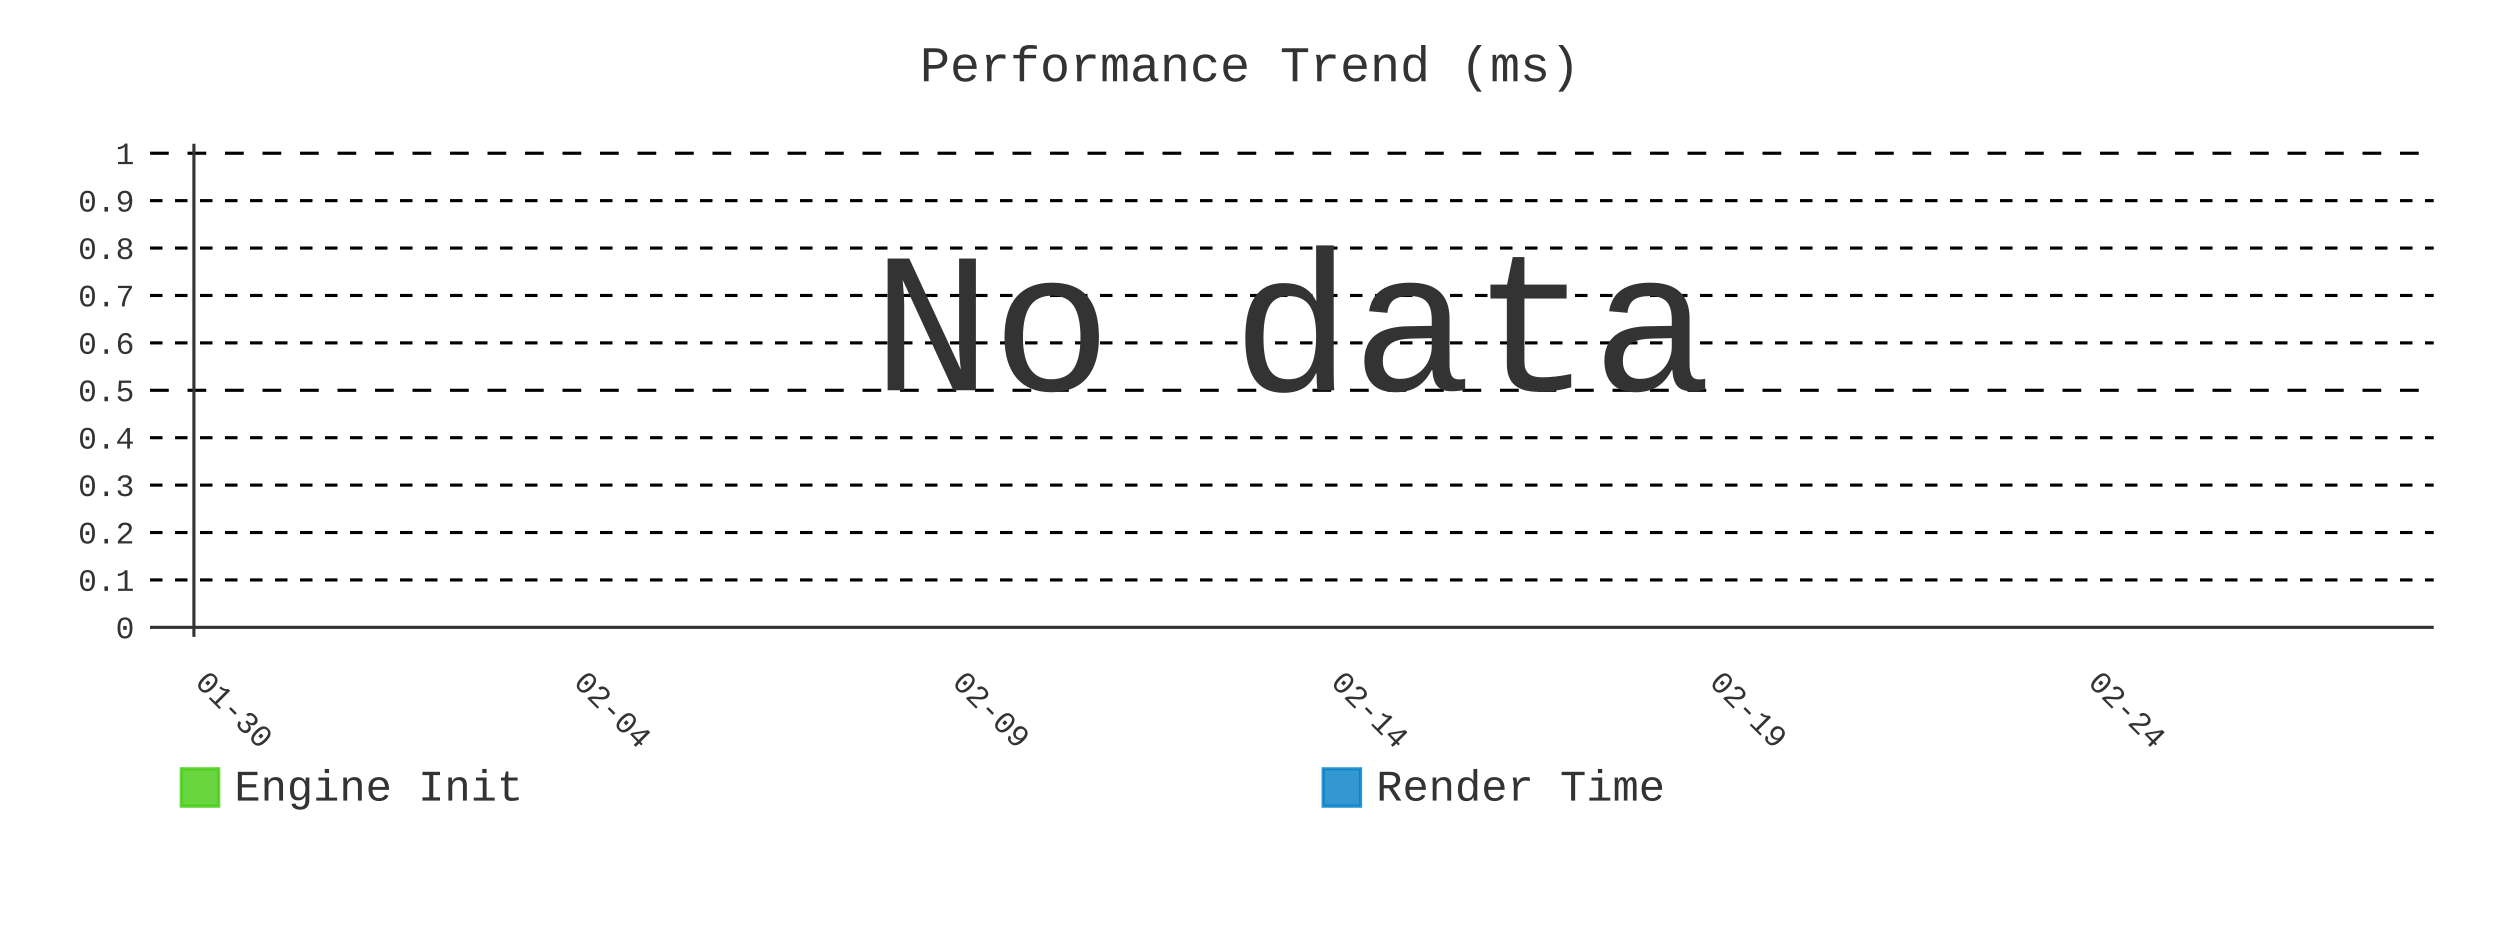
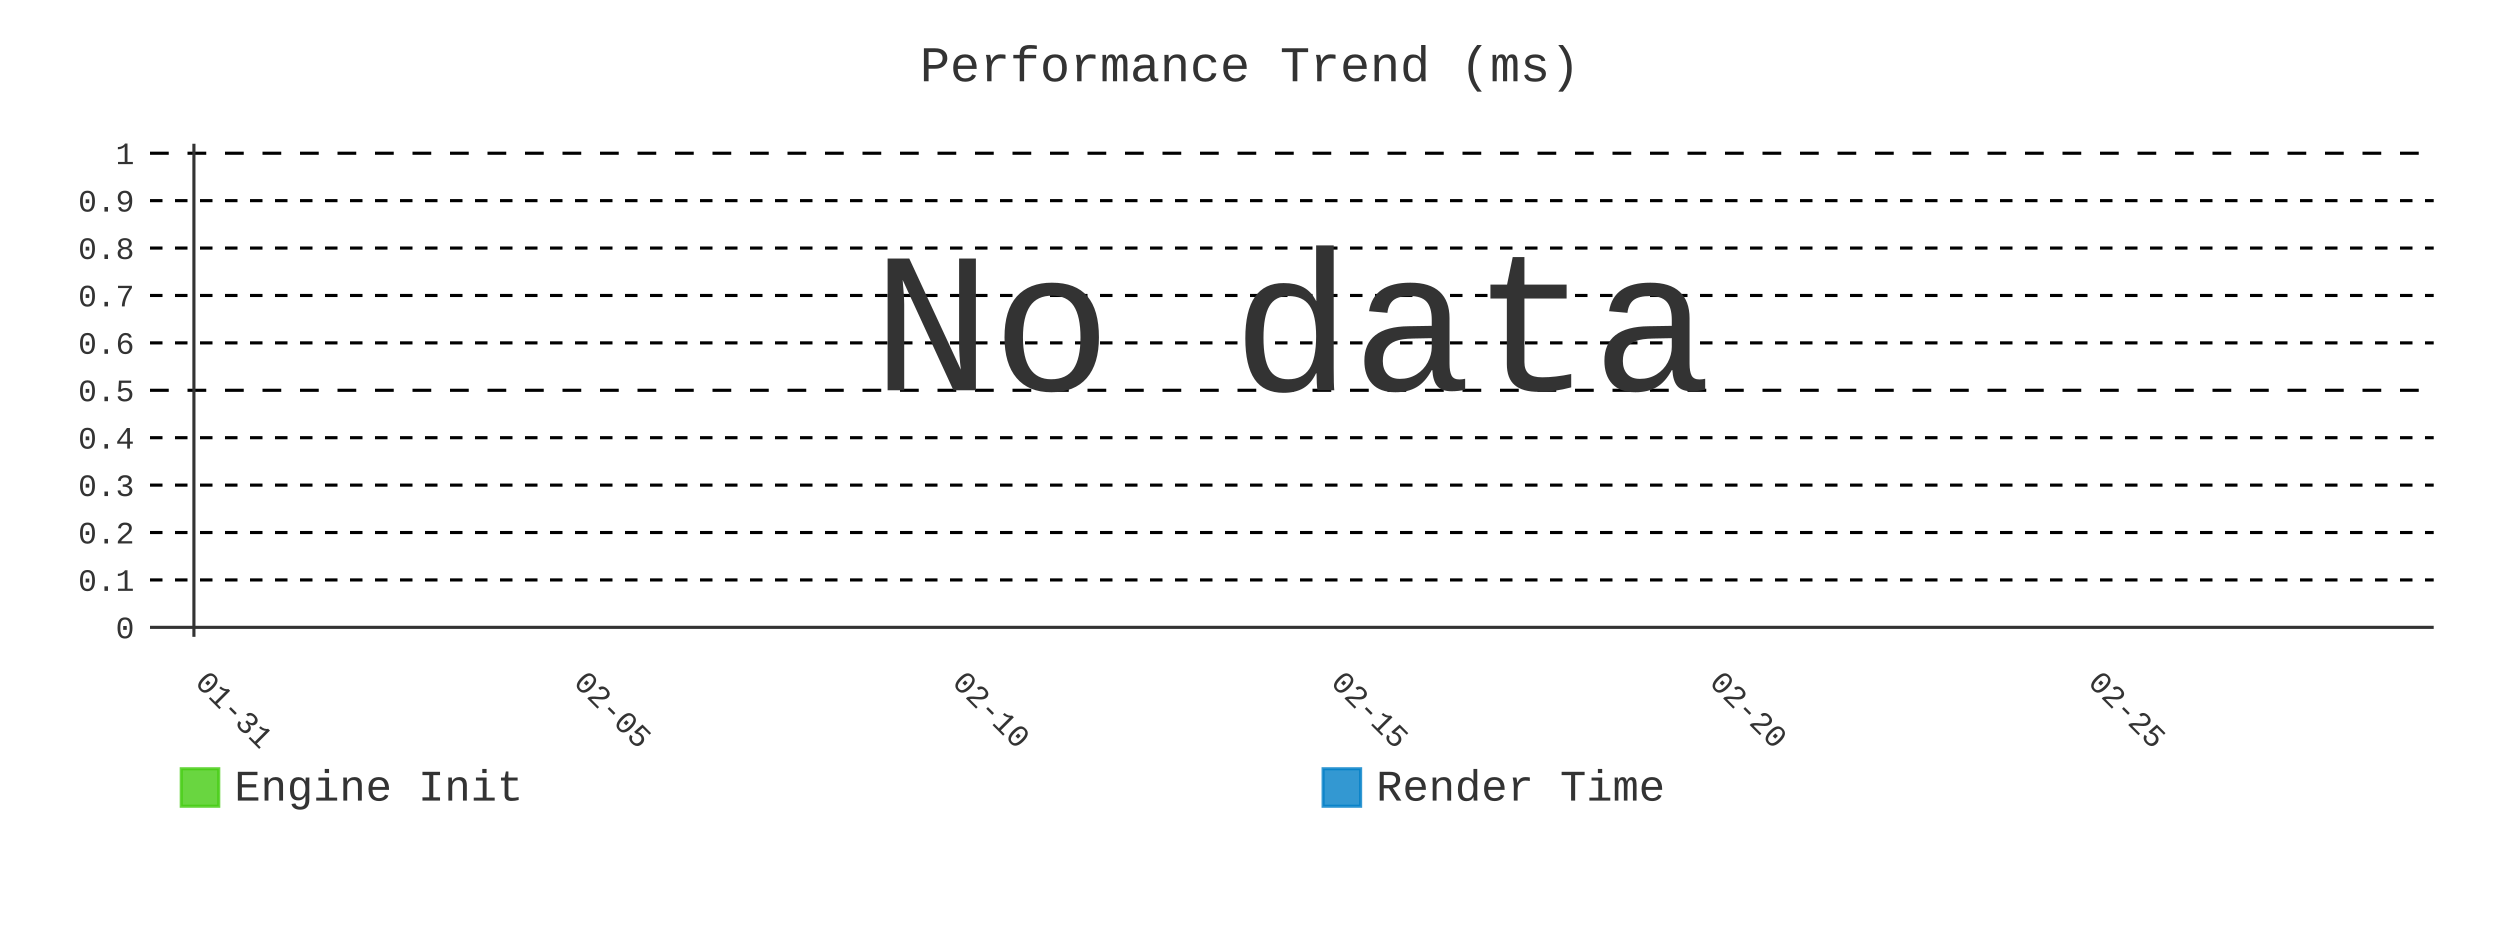
- <svg xmlns="http://www.w3.org/2000/svg" id="chart-6aa25eb0-23cb-402a-9380-6f3ee1adc682" class="pygal-chart" viewBox="0 0 800 300">
+ <svg xmlns="http://www.w3.org/2000/svg" id="chart-c640a49c-4eae-4765-8421-272c96531887" class="pygal-chart" viewBox="0 0 800 300">
  <defs>
-     <style type="text/css">#chart-6aa25eb0-23cb-402a-9380-6f3ee1adc682{-webkit-user-select:none;-webkit-font-smoothing:antialiased;font-family:Consolas,"Liberation Mono",Menlo,Courier,monospace}#chart-6aa25eb0-23cb-402a-9380-6f3ee1adc682 .title{font-family:Consolas,"Liberation Mono",Menlo,Courier,monospace;font-size:16px}#chart-6aa25eb0-23cb-402a-9380-6f3ee1adc682 .legends .legend text{font-family:Consolas,"Liberation Mono",Menlo,Courier,monospace;font-size:14px}#chart-6aa25eb0-23cb-402a-9380-6f3ee1adc682 .axis text{font-family:Consolas,"Liberation Mono",Menlo,Courier,monospace;font-size:10px}#chart-6aa25eb0-23cb-402a-9380-6f3ee1adc682 .axis text.major{font-family:Consolas,"Liberation Mono",Menlo,Courier,monospace;font-size:10px}#chart-6aa25eb0-23cb-402a-9380-6f3ee1adc682 .text-overlay text.value{font-family:Consolas,"Liberation Mono",Menlo,Courier,monospace;font-size:16px}#chart-6aa25eb0-23cb-402a-9380-6f3ee1adc682 .text-overlay text.label{font-family:Consolas,"Liberation Mono",Menlo,Courier,monospace;font-size:10px}#chart-6aa25eb0-23cb-402a-9380-6f3ee1adc682 .tooltip{font-family:Consolas,"Liberation Mono",Menlo,Courier,monospace;font-size:14px}#chart-6aa25eb0-23cb-402a-9380-6f3ee1adc682 text.no_data{font-family:Consolas,"Liberation Mono",Menlo,Courier,monospace;font-size:64px}
- #chart-6aa25eb0-23cb-402a-9380-6f3ee1adc682{background-color:transparent}#chart-6aa25eb0-23cb-402a-9380-6f3ee1adc682 path,#chart-6aa25eb0-23cb-402a-9380-6f3ee1adc682 line,#chart-6aa25eb0-23cb-402a-9380-6f3ee1adc682 rect,#chart-6aa25eb0-23cb-402a-9380-6f3ee1adc682 circle{-webkit-transition:400ms;-moz-transition:400ms;transition:400ms}#chart-6aa25eb0-23cb-402a-9380-6f3ee1adc682 .graph &gt; .background{fill:transparent}#chart-6aa25eb0-23cb-402a-9380-6f3ee1adc682 .plot &gt; .background{fill:transparent}#chart-6aa25eb0-23cb-402a-9380-6f3ee1adc682 .graph{fill:#333}#chart-6aa25eb0-23cb-402a-9380-6f3ee1adc682 text.no_data{fill:#333}#chart-6aa25eb0-23cb-402a-9380-6f3ee1adc682 .title{fill:#333}#chart-6aa25eb0-23cb-402a-9380-6f3ee1adc682 .legends .legend text{fill:#333}#chart-6aa25eb0-23cb-402a-9380-6f3ee1adc682 .legends .legend:hover text{fill:#333}#chart-6aa25eb0-23cb-402a-9380-6f3ee1adc682 .axis .line{stroke:#333}#chart-6aa25eb0-23cb-402a-9380-6f3ee1adc682 .axis .guide.line{stroke:#666}#chart-6aa25eb0-23cb-402a-9380-6f3ee1adc682 .axis .major.line{stroke:#333}#chart-6aa25eb0-23cb-402a-9380-6f3ee1adc682 .axis text.major{fill:#333}#chart-6aa25eb0-23cb-402a-9380-6f3ee1adc682 .axis.y .guides:hover .guide.line,#chart-6aa25eb0-23cb-402a-9380-6f3ee1adc682 .line-graph .axis.x .guides:hover .guide.line,#chart-6aa25eb0-23cb-402a-9380-6f3ee1adc682 .stackedline-graph .axis.x .guides:hover .guide.line,#chart-6aa25eb0-23cb-402a-9380-6f3ee1adc682 .xy-graph .axis.x .guides:hover .guide.line{stroke:#333}#chart-6aa25eb0-23cb-402a-9380-6f3ee1adc682 .axis .guides:hover text{fill:#333}#chart-6aa25eb0-23cb-402a-9380-6f3ee1adc682 .reactive{fill-opacity:.8;stroke-opacity:.8;stroke-width:1}#chart-6aa25eb0-23cb-402a-9380-6f3ee1adc682 .ci{stroke:#333}#chart-6aa25eb0-23cb-402a-9380-6f3ee1adc682 .reactive.active,#chart-6aa25eb0-23cb-402a-9380-6f3ee1adc682 .active .reactive{fill-opacity:.9;stroke-opacity:.9;stroke-width:4}#chart-6aa25eb0-23cb-402a-9380-6f3ee1adc682 .ci .reactive.active{stroke-width:1.5}#chart-6aa25eb0-23cb-402a-9380-6f3ee1adc682 .series text{fill:#333}#chart-6aa25eb0-23cb-402a-9380-6f3ee1adc682 .tooltip rect{fill:transparent;stroke:#333;-webkit-transition:opacity 400ms;-moz-transition:opacity 400ms;transition:opacity 400ms}#chart-6aa25eb0-23cb-402a-9380-6f3ee1adc682 .tooltip .label{fill:#333}#chart-6aa25eb0-23cb-402a-9380-6f3ee1adc682 .tooltip .label{fill:#333}#chart-6aa25eb0-23cb-402a-9380-6f3ee1adc682 .tooltip .legend{font-size:.8em;fill:#666}#chart-6aa25eb0-23cb-402a-9380-6f3ee1adc682 .tooltip .x_label{font-size:.6em;fill:#333}#chart-6aa25eb0-23cb-402a-9380-6f3ee1adc682 .tooltip .xlink{font-size:.5em;text-decoration:underline}#chart-6aa25eb0-23cb-402a-9380-6f3ee1adc682 .tooltip .value{font-size:1.5em}#chart-6aa25eb0-23cb-402a-9380-6f3ee1adc682 .bound{font-size:.5em}#chart-6aa25eb0-23cb-402a-9380-6f3ee1adc682 .max-value{font-size:.75em;fill:#666}#chart-6aa25eb0-23cb-402a-9380-6f3ee1adc682 .map-element{fill:transparent;stroke:#666 !important}#chart-6aa25eb0-23cb-402a-9380-6f3ee1adc682 .map-element .reactive{fill-opacity:inherit;stroke-opacity:inherit}#chart-6aa25eb0-23cb-402a-9380-6f3ee1adc682 .color-0,#chart-6aa25eb0-23cb-402a-9380-6f3ee1adc682 .color-0 a:visited{stroke:#4c1;fill:#4c1}#chart-6aa25eb0-23cb-402a-9380-6f3ee1adc682 .color-1,#chart-6aa25eb0-23cb-402a-9380-6f3ee1adc682 .color-1 a:visited{stroke:#007ec6;fill:#007ec6}#chart-6aa25eb0-23cb-402a-9380-6f3ee1adc682 .text-overlay .color-0 text{fill:black}#chart-6aa25eb0-23cb-402a-9380-6f3ee1adc682 .text-overlay .color-1 text{fill:black}
- #chart-6aa25eb0-23cb-402a-9380-6f3ee1adc682 text.no_data{text-anchor:middle}#chart-6aa25eb0-23cb-402a-9380-6f3ee1adc682 .guide.line{fill:none}#chart-6aa25eb0-23cb-402a-9380-6f3ee1adc682 .centered{text-anchor:middle}#chart-6aa25eb0-23cb-402a-9380-6f3ee1adc682 .title{text-anchor:middle}#chart-6aa25eb0-23cb-402a-9380-6f3ee1adc682 .legends .legend text{fill-opacity:1}#chart-6aa25eb0-23cb-402a-9380-6f3ee1adc682 .axis.x text{text-anchor:middle}#chart-6aa25eb0-23cb-402a-9380-6f3ee1adc682 .axis.x:not(.web) text[transform]{text-anchor:start}#chart-6aa25eb0-23cb-402a-9380-6f3ee1adc682 .axis.x:not(.web) text[transform].backwards{text-anchor:end}#chart-6aa25eb0-23cb-402a-9380-6f3ee1adc682 .axis.y text{text-anchor:end}#chart-6aa25eb0-23cb-402a-9380-6f3ee1adc682 .axis.y text[transform].backwards{text-anchor:start}#chart-6aa25eb0-23cb-402a-9380-6f3ee1adc682 .axis.y2 text{text-anchor:start}#chart-6aa25eb0-23cb-402a-9380-6f3ee1adc682 .axis.y2 text[transform].backwards{text-anchor:end}#chart-6aa25eb0-23cb-402a-9380-6f3ee1adc682 .axis .guide.line{stroke-dasharray:4,4;stroke:black}#chart-6aa25eb0-23cb-402a-9380-6f3ee1adc682 .axis .major.guide.line{stroke-dasharray:6,6;stroke:black}#chart-6aa25eb0-23cb-402a-9380-6f3ee1adc682 .horizontal .axis.y .guide.line,#chart-6aa25eb0-23cb-402a-9380-6f3ee1adc682 .horizontal .axis.y2 .guide.line,#chart-6aa25eb0-23cb-402a-9380-6f3ee1adc682 .vertical .axis.x .guide.line{opacity:0}#chart-6aa25eb0-23cb-402a-9380-6f3ee1adc682 .horizontal .axis.always_show .guide.line,#chart-6aa25eb0-23cb-402a-9380-6f3ee1adc682 .vertical .axis.always_show .guide.line{opacity:1 !important}#chart-6aa25eb0-23cb-402a-9380-6f3ee1adc682 .axis.y .guides:hover .guide.line,#chart-6aa25eb0-23cb-402a-9380-6f3ee1adc682 .axis.y2 .guides:hover .guide.line,#chart-6aa25eb0-23cb-402a-9380-6f3ee1adc682 .axis.x .guides:hover .guide.line{opacity:1}#chart-6aa25eb0-23cb-402a-9380-6f3ee1adc682 .axis .guides:hover text{opacity:1}#chart-6aa25eb0-23cb-402a-9380-6f3ee1adc682 .nofill{fill:none}#chart-6aa25eb0-23cb-402a-9380-6f3ee1adc682 .subtle-fill{fill-opacity:.2}#chart-6aa25eb0-23cb-402a-9380-6f3ee1adc682 .dot{stroke-width:1px;fill-opacity:1;stroke-opacity:1}#chart-6aa25eb0-23cb-402a-9380-6f3ee1adc682 .dot.active{stroke-width:5px}#chart-6aa25eb0-23cb-402a-9380-6f3ee1adc682 .dot.negative{fill:transparent}#chart-6aa25eb0-23cb-402a-9380-6f3ee1adc682 text,#chart-6aa25eb0-23cb-402a-9380-6f3ee1adc682 tspan{stroke:none !important}#chart-6aa25eb0-23cb-402a-9380-6f3ee1adc682 .series text.active{opacity:1}#chart-6aa25eb0-23cb-402a-9380-6f3ee1adc682 .tooltip rect{fill-opacity:.95;stroke-width:.5}#chart-6aa25eb0-23cb-402a-9380-6f3ee1adc682 .tooltip text{fill-opacity:1}#chart-6aa25eb0-23cb-402a-9380-6f3ee1adc682 .showable{visibility:hidden}#chart-6aa25eb0-23cb-402a-9380-6f3ee1adc682 .showable.shown{visibility:visible}#chart-6aa25eb0-23cb-402a-9380-6f3ee1adc682 .gauge-background{fill:rgba(229,229,229,1);stroke:none}#chart-6aa25eb0-23cb-402a-9380-6f3ee1adc682 .bg-lines{stroke:transparent;stroke-width:2px}</style>
+     <style type="text/css">#chart-c640a49c-4eae-4765-8421-272c96531887{-webkit-user-select:none;-webkit-font-smoothing:antialiased;font-family:Consolas,"Liberation Mono",Menlo,Courier,monospace}#chart-c640a49c-4eae-4765-8421-272c96531887 .title{font-family:Consolas,"Liberation Mono",Menlo,Courier,monospace;font-size:16px}#chart-c640a49c-4eae-4765-8421-272c96531887 .legends .legend text{font-family:Consolas,"Liberation Mono",Menlo,Courier,monospace;font-size:14px}#chart-c640a49c-4eae-4765-8421-272c96531887 .axis text{font-family:Consolas,"Liberation Mono",Menlo,Courier,monospace;font-size:10px}#chart-c640a49c-4eae-4765-8421-272c96531887 .axis text.major{font-family:Consolas,"Liberation Mono",Menlo,Courier,monospace;font-size:10px}#chart-c640a49c-4eae-4765-8421-272c96531887 .text-overlay text.value{font-family:Consolas,"Liberation Mono",Menlo,Courier,monospace;font-size:16px}#chart-c640a49c-4eae-4765-8421-272c96531887 .text-overlay text.label{font-family:Consolas,"Liberation Mono",Menlo,Courier,monospace;font-size:10px}#chart-c640a49c-4eae-4765-8421-272c96531887 .tooltip{font-family:Consolas,"Liberation Mono",Menlo,Courier,monospace;font-size:14px}#chart-c640a49c-4eae-4765-8421-272c96531887 text.no_data{font-family:Consolas,"Liberation Mono",Menlo,Courier,monospace;font-size:64px}
+ #chart-c640a49c-4eae-4765-8421-272c96531887{background-color:transparent}#chart-c640a49c-4eae-4765-8421-272c96531887 path,#chart-c640a49c-4eae-4765-8421-272c96531887 line,#chart-c640a49c-4eae-4765-8421-272c96531887 rect,#chart-c640a49c-4eae-4765-8421-272c96531887 circle{-webkit-transition:400ms;-moz-transition:400ms;transition:400ms}#chart-c640a49c-4eae-4765-8421-272c96531887 .graph &gt; .background{fill:transparent}#chart-c640a49c-4eae-4765-8421-272c96531887 .plot &gt; .background{fill:transparent}#chart-c640a49c-4eae-4765-8421-272c96531887 .graph{fill:#333}#chart-c640a49c-4eae-4765-8421-272c96531887 text.no_data{fill:#333}#chart-c640a49c-4eae-4765-8421-272c96531887 .title{fill:#333}#chart-c640a49c-4eae-4765-8421-272c96531887 .legends .legend text{fill:#333}#chart-c640a49c-4eae-4765-8421-272c96531887 .legends .legend:hover text{fill:#333}#chart-c640a49c-4eae-4765-8421-272c96531887 .axis .line{stroke:#333}#chart-c640a49c-4eae-4765-8421-272c96531887 .axis .guide.line{stroke:#666}#chart-c640a49c-4eae-4765-8421-272c96531887 .axis .major.line{stroke:#333}#chart-c640a49c-4eae-4765-8421-272c96531887 .axis text.major{fill:#333}#chart-c640a49c-4eae-4765-8421-272c96531887 .axis.y .guides:hover .guide.line,#chart-c640a49c-4eae-4765-8421-272c96531887 .line-graph .axis.x .guides:hover .guide.line,#chart-c640a49c-4eae-4765-8421-272c96531887 .stackedline-graph .axis.x .guides:hover .guide.line,#chart-c640a49c-4eae-4765-8421-272c96531887 .xy-graph .axis.x .guides:hover .guide.line{stroke:#333}#chart-c640a49c-4eae-4765-8421-272c96531887 .axis .guides:hover text{fill:#333}#chart-c640a49c-4eae-4765-8421-272c96531887 .reactive{fill-opacity:.8;stroke-opacity:.8;stroke-width:1}#chart-c640a49c-4eae-4765-8421-272c96531887 .ci{stroke:#333}#chart-c640a49c-4eae-4765-8421-272c96531887 .reactive.active,#chart-c640a49c-4eae-4765-8421-272c96531887 .active .reactive{fill-opacity:.9;stroke-opacity:.9;stroke-width:4}#chart-c640a49c-4eae-4765-8421-272c96531887 .ci .reactive.active{stroke-width:1.5}#chart-c640a49c-4eae-4765-8421-272c96531887 .series text{fill:#333}#chart-c640a49c-4eae-4765-8421-272c96531887 .tooltip rect{fill:transparent;stroke:#333;-webkit-transition:opacity 400ms;-moz-transition:opacity 400ms;transition:opacity 400ms}#chart-c640a49c-4eae-4765-8421-272c96531887 .tooltip .label{fill:#333}#chart-c640a49c-4eae-4765-8421-272c96531887 .tooltip .label{fill:#333}#chart-c640a49c-4eae-4765-8421-272c96531887 .tooltip .legend{font-size:.8em;fill:#666}#chart-c640a49c-4eae-4765-8421-272c96531887 .tooltip .x_label{font-size:.6em;fill:#333}#chart-c640a49c-4eae-4765-8421-272c96531887 .tooltip .xlink{font-size:.5em;text-decoration:underline}#chart-c640a49c-4eae-4765-8421-272c96531887 .tooltip .value{font-size:1.5em}#chart-c640a49c-4eae-4765-8421-272c96531887 .bound{font-size:.5em}#chart-c640a49c-4eae-4765-8421-272c96531887 .max-value{font-size:.75em;fill:#666}#chart-c640a49c-4eae-4765-8421-272c96531887 .map-element{fill:transparent;stroke:#666 !important}#chart-c640a49c-4eae-4765-8421-272c96531887 .map-element .reactive{fill-opacity:inherit;stroke-opacity:inherit}#chart-c640a49c-4eae-4765-8421-272c96531887 .color-0,#chart-c640a49c-4eae-4765-8421-272c96531887 .color-0 a:visited{stroke:#4c1;fill:#4c1}#chart-c640a49c-4eae-4765-8421-272c96531887 .color-1,#chart-c640a49c-4eae-4765-8421-272c96531887 .color-1 a:visited{stroke:#007ec6;fill:#007ec6}#chart-c640a49c-4eae-4765-8421-272c96531887 .text-overlay .color-0 text{fill:black}#chart-c640a49c-4eae-4765-8421-272c96531887 .text-overlay .color-1 text{fill:black}
+ #chart-c640a49c-4eae-4765-8421-272c96531887 text.no_data{text-anchor:middle}#chart-c640a49c-4eae-4765-8421-272c96531887 .guide.line{fill:none}#chart-c640a49c-4eae-4765-8421-272c96531887 .centered{text-anchor:middle}#chart-c640a49c-4eae-4765-8421-272c96531887 .title{text-anchor:middle}#chart-c640a49c-4eae-4765-8421-272c96531887 .legends .legend text{fill-opacity:1}#chart-c640a49c-4eae-4765-8421-272c96531887 .axis.x text{text-anchor:middle}#chart-c640a49c-4eae-4765-8421-272c96531887 .axis.x:not(.web) text[transform]{text-anchor:start}#chart-c640a49c-4eae-4765-8421-272c96531887 .axis.x:not(.web) text[transform].backwards{text-anchor:end}#chart-c640a49c-4eae-4765-8421-272c96531887 .axis.y text{text-anchor:end}#chart-c640a49c-4eae-4765-8421-272c96531887 .axis.y text[transform].backwards{text-anchor:start}#chart-c640a49c-4eae-4765-8421-272c96531887 .axis.y2 text{text-anchor:start}#chart-c640a49c-4eae-4765-8421-272c96531887 .axis.y2 text[transform].backwards{text-anchor:end}#chart-c640a49c-4eae-4765-8421-272c96531887 .axis .guide.line{stroke-dasharray:4,4;stroke:black}#chart-c640a49c-4eae-4765-8421-272c96531887 .axis .major.guide.line{stroke-dasharray:6,6;stroke:black}#chart-c640a49c-4eae-4765-8421-272c96531887 .horizontal .axis.y .guide.line,#chart-c640a49c-4eae-4765-8421-272c96531887 .horizontal .axis.y2 .guide.line,#chart-c640a49c-4eae-4765-8421-272c96531887 .vertical .axis.x .guide.line{opacity:0}#chart-c640a49c-4eae-4765-8421-272c96531887 .horizontal .axis.always_show .guide.line,#chart-c640a49c-4eae-4765-8421-272c96531887 .vertical .axis.always_show .guide.line{opacity:1 !important}#chart-c640a49c-4eae-4765-8421-272c96531887 .axis.y .guides:hover .guide.line,#chart-c640a49c-4eae-4765-8421-272c96531887 .axis.y2 .guides:hover .guide.line,#chart-c640a49c-4eae-4765-8421-272c96531887 .axis.x .guides:hover .guide.line{opacity:1}#chart-c640a49c-4eae-4765-8421-272c96531887 .axis .guides:hover text{opacity:1}#chart-c640a49c-4eae-4765-8421-272c96531887 .nofill{fill:none}#chart-c640a49c-4eae-4765-8421-272c96531887 .subtle-fill{fill-opacity:.2}#chart-c640a49c-4eae-4765-8421-272c96531887 .dot{stroke-width:1px;fill-opacity:1;stroke-opacity:1}#chart-c640a49c-4eae-4765-8421-272c96531887 .dot.active{stroke-width:5px}#chart-c640a49c-4eae-4765-8421-272c96531887 .dot.negative{fill:transparent}#chart-c640a49c-4eae-4765-8421-272c96531887 text,#chart-c640a49c-4eae-4765-8421-272c96531887 tspan{stroke:none !important}#chart-c640a49c-4eae-4765-8421-272c96531887 .series text.active{opacity:1}#chart-c640a49c-4eae-4765-8421-272c96531887 .tooltip rect{fill-opacity:.95;stroke-width:.5}#chart-c640a49c-4eae-4765-8421-272c96531887 .tooltip text{fill-opacity:1}#chart-c640a49c-4eae-4765-8421-272c96531887 .showable{visibility:hidden}#chart-c640a49c-4eae-4765-8421-272c96531887 .showable.shown{visibility:visible}#chart-c640a49c-4eae-4765-8421-272c96531887 .gauge-background{fill:rgba(229,229,229,1);stroke:none}#chart-c640a49c-4eae-4765-8421-272c96531887 .bg-lines{stroke:transparent;stroke-width:2px}</style>
  </defs>
  <g class="graph line-graph vertical">
    <rect x="0" y="0" width="800" height="300" class="background" />
    <g transform="translate(48, 46)" class="plot">
      <rect x="0" y="0" width="730.787" height="157.787" class="background" />
      <g class="axis y always_show">
        <g class="guides">
          <path d="M0 154.752 h730.787" class="axis major line" />
          <text x="-5" y="158.252" class="major">0</text>
        </g>
        <g class="guides">
          <path d="M0 139.581 h730.787" class="guide line" />
          <text x="-5" y="143.081" class="">0.1</text>
        </g>
        <g class="guides">
          <path d="M0 124.409 h730.787" class="guide line" />
          <text x="-5" y="127.909" class="">0.2</text>
        </g>
        <g class="guides">
          <path d="M0 109.237 h730.787" class="guide line" />
          <text x="-5" y="112.737" class="">0.3</text>
        </g>
        <g class="guides">
          <path d="M0 94.065 h730.787" class="guide line" />
          <text x="-5" y="97.565" class="">0.4</text>
        </g>
        <g class="guides">
          <path d="M0 78.893 h730.787" class="major guide line" />
          <text x="-5" y="82.393" class="major">0.5</text>
        </g>
        <g class="guides">
          <path d="M0 63.722 h730.787" class="guide line" />
          <text x="-5" y="67.222" class="">0.6</text>
        </g>
        <g class="guides">
          <path d="M0 48.55 h730.787" class="guide line" />
          <text x="-5" y="52.05" class="">0.7</text>
        </g>
        <g class="guides">
          <path d="M0 33.378 h730.787" class="guide line" />
          <text x="-5" y="36.878" class="">0.8</text>
        </g>
        <g class="guides">
          <path d="M0 18.206 h730.787" class="guide line" />
          <text x="-5" y="21.706" class="">0.9</text>
        </g>
        <g class="guides">
          <path d="M0 3.034 h730.787" class="major guide line" />
          <text x="-5" y="6.534" class="major">1</text>
        </g>
      </g>
      <g class="axis x">
        <g class="guides">
          <path d="M14.054 0 v157.787" class="major line" />
-           <text x="14.054" y="172.787" class="major" transform="rotate(45 14.05359 172.7868)">01-30</text>
+           <text x="14.054" y="172.787" class="major" transform="rotate(45 14.05359 172.7868)">01-31</text>
        </g>
        <g class="guides">
          <path d="M135.205 0 v157.787" class="major guide line" />
-           <text x="135.205" y="172.787" class="major" transform="rotate(45 135.2052 172.7868)">02-04</text>
+           <text x="135.205" y="172.787" class="major" transform="rotate(45 135.2052 172.7868)">02-05</text>
        </g>
        <g class="guides">
          <path d="M256.357 0 v157.787" class="major guide line" />
-           <text x="256.357" y="172.787" class="major" transform="rotate(45 256.3569 172.7868)">02-09</text>
+           <text x="256.357" y="172.787" class="major" transform="rotate(45 256.3569 172.7868)">02-10</text>
        </g>
        <g class="guides">
          <path d="M377.509 0 v157.787" class="major guide line" />
-           <text x="377.509" y="172.787" class="major" transform="rotate(45 377.5086 172.7868)">02-14</text>
+           <text x="377.509" y="172.787" class="major" transform="rotate(45 377.5086 172.7868)">02-15</text>
        </g>
        <g class="guides">
          <path d="M498.66 0 v157.787" class="major guide line" />
-           <text x="498.66" y="172.787" class="major" transform="rotate(45 498.6602 172.7868)">02-19</text>
+           <text x="498.66" y="172.787" class="major" transform="rotate(45 498.6602 172.7868)">02-20</text>
        </g>
        <g class="guides">
          <path d="M619.812 0 v157.787" class="major guide line" />
-           <text x="619.812" y="172.787" class="major" transform="rotate(45 619.8119 172.7868)">02-24</text>
+           <text x="619.812" y="172.787" class="major" transform="rotate(45 619.8119 172.7868)">02-25</text>
        </g>
      </g>
    </g>
    <g class="titles">
      <text x="400.0" y="26" class="title plot_title">Performance Trend (ms)</text>
    </g>
    <g transform="translate(48, 46)" class="plot overlay" />
    <g transform="translate(48, 46)" class="plot text-overlay">
      <text x="365.393" y="78.893" class="no_data">No data</text>
    </g>
    <g transform="translate(48, 46)" class="plot tooltip-overlay">
      <g transform="translate(0 0)" style="opacity: 0" class="tooltip">
        <rect rx="0" ry="0" width="0" height="0" class="tooltip-box" />
        <g class="text" />
      </g>
    </g>
    <g transform="translate(58, 245)" class="legends">
      <g id="activate-serie-0" class="legend reactive activate-serie">
        <rect x="0.0" y="1.0" width="12" height="12" class="color-0 reactive" />
        <text x="17.0" y="11.2">Engine Init</text>
      </g>
      <g id="activate-serie-1" class="legend reactive activate-serie">
        <rect x="365.393" y="1.0" width="12" height="12" class="color-1 reactive" />
        <text x="382.393" y="11.2">Render Time</text>
      </g>
    </g>
  </g>
</svg>
